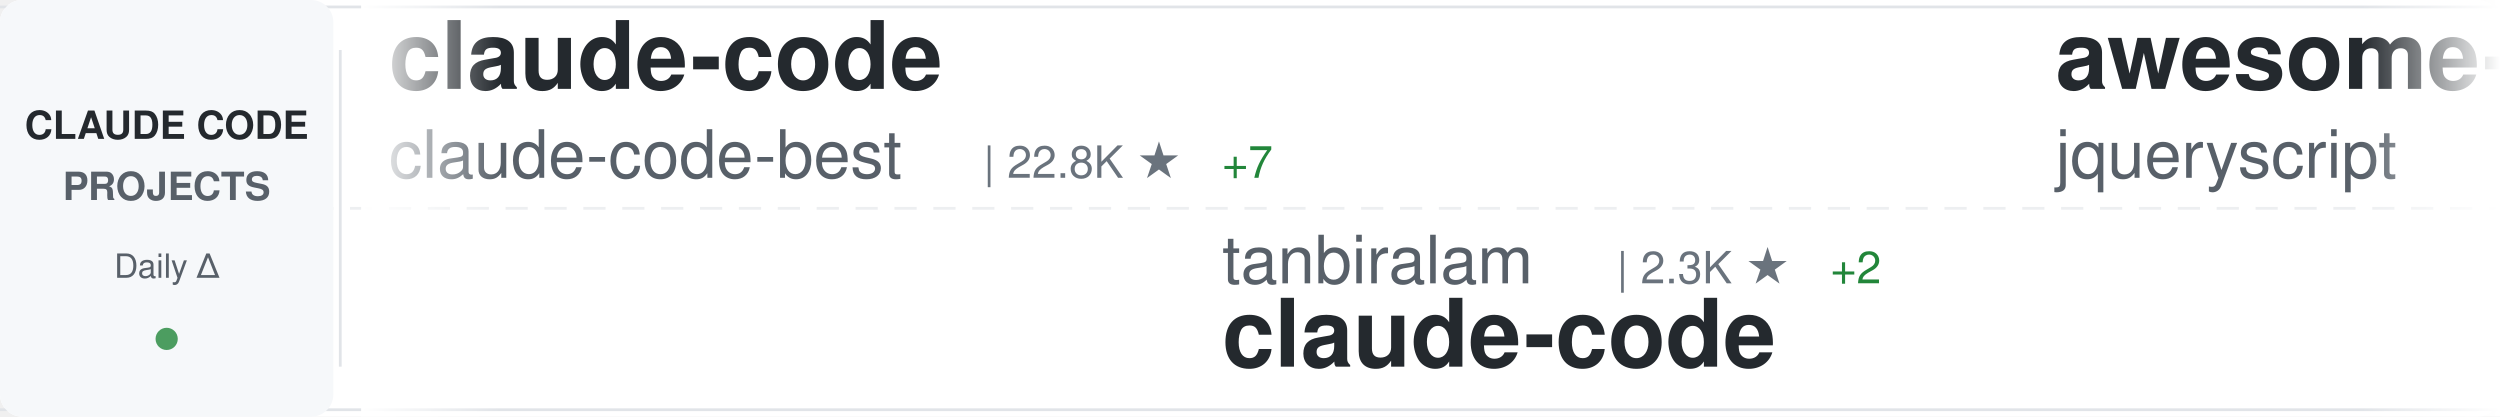
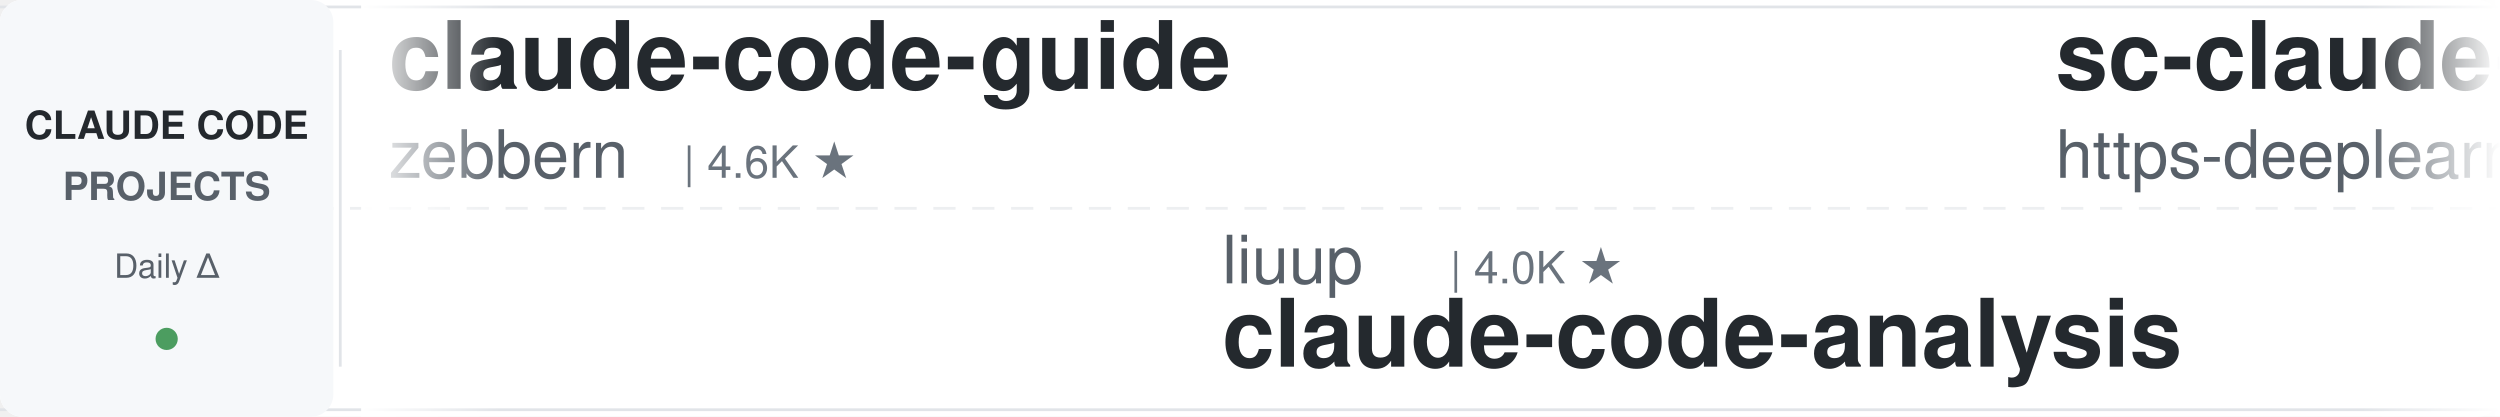
<svg xmlns="http://www.w3.org/2000/svg" width="900" height="150">
  <defs>
    <linearGradient id="awesomeLeftFade" x1="0%" y1="0%" x2="100%" y2="0%">
      <stop offset="0%" style="stop-color:#ffffff;stop-opacity:1" />
      <stop offset="100%" style="stop-color:#ffffff;stop-opacity:0" />
    </linearGradient>
    <linearGradient id="awesomeRightFade" x1="0%" y1="0%" x2="100%" y2="0%">
      <stop offset="0%" style="stop-color:#ffffff;stop-opacity:0" />
      <stop offset="100%" style="stop-color:#ffffff;stop-opacity:1" />
    </linearGradient>
  </defs>
  <rect width="900" height="150" fill="#ffffff" rx="8" />
  <rect x="0" y="2" width="900" height="1" fill="#e1e4e8" />
  <rect x="0" y="147" width="900" height="1" fill="#e1e4e8" />
  <line x1="0" y1="75" x2="900" y2="75" stroke="#e1e4e8" stroke-width="1" stroke-dasharray="8 6" opacity="0.6" />
  <rect x="0" y="0" width="120" height="150" fill="#f6f8fa" rx="8" />
  <text x="60" y="50" font-family="-apple-system, BlinkMacSystemFont, 'Segoe UI', Helvetica, Arial, sans-serif" font-size="14" font-weight="600" fill="#24292e" text-anchor="middle">CLAUDE CODE</text>
  <text x="60" y="72" font-family="-apple-system, BlinkMacSystemFont, 'Segoe UI', Helvetica, Arial, sans-serif" font-size="14" font-weight="600" fill="#586069" text-anchor="middle">PROJECTS</text>
  <text x="60" y="100" font-family="-apple-system, BlinkMacSystemFont, 'Segoe UI', Helvetica, Arial, sans-serif" font-size="12" font-weight="500" fill="#586069" text-anchor="middle">Daily Δ</text>
  <circle cx="60" cy="122" r="4" fill="#22863a" opacity="0.8" />
  <rect x="122" y="18" width="1" height="114" fill="#e1e4e8" />
  <clipPath id="awesomeTickerClip">
    <rect x="130" y="0" width="770" height="150" />
  </clipPath>
  <g clip-path="url(#awesomeTickerClip)">
    <g id="awesomeTickerItems">
      <animateTransform attributeName="transform" attributeType="XML" type="translate" from="0 0" to="-3000 0" dur="54s" repeatCount="indefinite" />
      <g transform="translate(0, 0)">
-         <text x="140" y="32" font-family="-apple-system, BlinkMacSystemFont, 'Segoe UI', Helvetica, Arial, sans-serif" font-size="34" font-weight="600" fill="#24292e">claude-code</text>
-         <text x="140" y="64" font-family="-apple-system, BlinkMacSystemFont, 'Segoe UI', Helvetica, Arial, sans-serif" font-size="24" font-weight="400" fill="#586069">claude-code-best</text>
-         <text x="354" y="64" font-family="-apple-system, BlinkMacSystemFont, 'Segoe UI', Helvetica, Arial, sans-serif" font-size="16" font-weight="500" fill="#6a737d">| 22.8K ★</text>
-         <text x="440" y="64" font-family="-apple-system, BlinkMacSystemFont, 'Segoe UI', Helvetica, Arial, sans-serif" font-size="16" font-weight="500" fill="#22863a"> +7</text>
+         <text x="140" y="32" font-family="-apple-system, BlinkMacSystemFont, 'Segoe UI', Helvetica, Arial, sans-serif" font-size="34" font-weight="600" fill="#24292e">claude-code-guide</text>
+         <text x="140" y="64" font-family="-apple-system, BlinkMacSystemFont, 'Segoe UI', Helvetica, Arial, sans-serif" font-size="24" font-weight="400" fill="#586069">zebbern</text>
+         <text x="246" y="64" font-family="-apple-system, BlinkMacSystemFont, 'Segoe UI', Helvetica, Arial, sans-serif" font-size="16" font-weight="500" fill="#6a737d">| 4.6K ★</text>
      </g>
      <g transform="translate(300, 0)">
-         <text x="140" y="102" font-family="-apple-system, BlinkMacSystemFont, 'Segoe UI', Helvetica, Arial, sans-serif" font-size="24" font-weight="400" fill="#586069">tanbiralam</text>
-         <text x="282" y="102" font-family="-apple-system, BlinkMacSystemFont, 'Segoe UI', Helvetica, Arial, sans-serif" font-size="16" font-weight="500" fill="#6a737d">| 2.3K ★</text>
-         <text x="359" y="102" font-family="-apple-system, BlinkMacSystemFont, 'Segoe UI', Helvetica, Arial, sans-serif" font-size="16" font-weight="500" fill="#22863a"> +2</text>
+         <text x="140" y="102" font-family="-apple-system, BlinkMacSystemFont, 'Segoe UI', Helvetica, Arial, sans-serif" font-size="24" font-weight="400" fill="#586069">liuup</text>
+         <text x="222" y="102" font-family="-apple-system, BlinkMacSystemFont, 'Segoe UI', Helvetica, Arial, sans-serif" font-size="16" font-weight="500" fill="#6a737d">| 4.0K ★</text>
+         <text x="140" y="132" font-family="-apple-system, BlinkMacSystemFont, 'Segoe UI', Helvetica, Arial, sans-serif" font-size="34" font-weight="600" fill="#24292e">claude-code-analysis</text>
+       </g>
+       <g transform="translate(600, 0)">
+         <text x="140" y="32" font-family="-apple-system, BlinkMacSystemFont, 'Segoe UI', Helvetica, Arial, sans-serif" font-size="34" font-weight="600" fill="#24292e">sc-claude-code-files</text>
+         <text x="140" y="64" font-family="-apple-system, BlinkMacSystemFont, 'Segoe UI', Helvetica, Arial, sans-serif" font-size="24" font-weight="400" fill="#586069">https-deeplearning-ai</text>
+         <text x="414" y="64" font-family="-apple-system, BlinkMacSystemFont, 'Segoe UI', Helvetica, Arial, sans-serif" font-size="16" font-weight="500" fill="#6a737d">| 554 ★</text>
+       </g>
+       <g transform="translate(900, 0)">
+         <text x="140" y="102" font-family="-apple-system, BlinkMacSystemFont, 'Segoe UI', Helvetica, Arial, sans-serif" font-size="24" font-weight="400" fill="#586069">centminmod</text>
+         <text x="282" y="102" font-family="-apple-system, BlinkMacSystemFont, 'Segoe UI', Helvetica, Arial, sans-serif" font-size="16" font-weight="500" fill="#6a737d">| 2.6K ★</text>
+         <text x="140" y="132" font-family="-apple-system, BlinkMacSystemFont, 'Segoe UI', Helvetica, Arial, sans-serif" font-size="34" font-weight="600" fill="#24292e">my-claude-code-setup</text>
+       </g>
+       <g transform="translate(1200, 0)">
+         <text x="140" y="32" font-family="-apple-system, BlinkMacSystemFont, 'Segoe UI', Helvetica, Arial, sans-serif" font-size="34" font-weight="600" fill="#24292e">claude-code-tudou</text>
+         <text x="140" y="64" font-family="-apple-system, BlinkMacSystemFont, 'Segoe UI', Helvetica, Arial, sans-serif" font-size="24" font-weight="400" fill="#586069">AICoderTudou</text>
+         <text x="306" y="64" font-family="-apple-system, BlinkMacSystemFont, 'Segoe UI', Helvetica, Arial, sans-serif" font-size="16" font-weight="500" fill="#6a737d">| 494 ★</text>
+       </g>
+       <g transform="translate(1500, 0)">
+         <text x="140" y="102" font-family="-apple-system, BlinkMacSystemFont, 'Segoe UI', Helvetica, Arial, sans-serif" font-size="24" font-weight="400" fill="#586069">mehmoodosman</text>
+         <text x="306" y="102" font-family="-apple-system, BlinkMacSystemFont, 'Segoe UI', Helvetica, Arial, sans-serif" font-size="16" font-weight="500" fill="#6a737d">| 173 ★</text>
        <text x="140" y="132" font-family="-apple-system, BlinkMacSystemFont, 'Segoe UI', Helvetica, Arial, sans-serif" font-size="34" font-weight="600" fill="#24292e">claude-code</text>
      </g>
-       <g transform="translate(600, 0)">
-         <text x="140" y="32" font-family="-apple-system, BlinkMacSystemFont, 'Segoe UI', Helvetica, Arial, sans-serif" font-size="34" font-weight="600" fill="#24292e">awesome-claude-code</text>
-         <text x="140" y="64" font-family="-apple-system, BlinkMacSystemFont, 'Segoe UI', Helvetica, Arial, sans-serif" font-size="24" font-weight="400" fill="#586069">jqueryscript</text>
-         <text x="306" y="64" font-family="-apple-system, BlinkMacSystemFont, 'Segoe UI', Helvetica, Arial, sans-serif" font-size="16" font-weight="500" fill="#6a737d">| 517 ★</text>
-       </g>
-       <g transform="translate(900, 0)">
-         <text x="140" y="102" font-family="-apple-system, BlinkMacSystemFont, 'Segoe UI', Helvetica, Arial, sans-serif" font-size="24" font-weight="400" fill="#586069">asgeirtj</text>
-         <text x="258" y="102" font-family="-apple-system, BlinkMacSystemFont, 'Segoe UI', Helvetica, Arial, sans-serif" font-size="16" font-weight="500" fill="#6a737d">| 68.4K ★</text>
-         <text x="344" y="102" font-family="-apple-system, BlinkMacSystemFont, 'Segoe UI', Helvetica, Arial, sans-serif" font-size="16" font-weight="500" fill="#22863a"> +12</text>
-         <text x="140" y="132" font-family="-apple-system, BlinkMacSystemFont, 'Segoe UI', Helvetica, Arial, sans-serif" font-size="34" font-weight="600" fill="#24292e">system_prompts_leaks</text>
-       </g>
-       <g transform="translate(1200, 0)">
-         <text x="140" y="32" font-family="-apple-system, BlinkMacSystemFont, 'Segoe UI', Helvetica, Arial, sans-serif" font-size="34" font-weight="600" fill="#24292e">claude-code</text>
-         <text x="140" y="64" font-family="-apple-system, BlinkMacSystemFont, 'Segoe UI', Helvetica, Arial, sans-serif" font-size="24" font-weight="400" fill="#586069">freestylefly</text>
-         <text x="306" y="64" font-family="-apple-system, BlinkMacSystemFont, 'Segoe UI', Helvetica, Arial, sans-serif" font-size="16" font-weight="500" fill="#6a737d">| 130 ★</text>
-       </g>
-       <g transform="translate(1500, 0)">
-         <text x="140" y="102" font-family="-apple-system, BlinkMacSystemFont, 'Segoe UI', Helvetica, Arial, sans-serif" font-size="24" font-weight="400" fill="#586069">digitalsamba</text>
-         <text x="306" y="102" font-family="-apple-system, BlinkMacSystemFont, 'Segoe UI', Helvetica, Arial, sans-serif" font-size="16" font-weight="500" fill="#6a737d">| 2.1K ★</text>
-         <text x="383" y="102" font-family="-apple-system, BlinkMacSystemFont, 'Segoe UI', Helvetica, Arial, sans-serif" font-size="16" font-weight="500" fill="#22863a"> +1</text>
-         <text x="140" y="132" font-family="-apple-system, BlinkMacSystemFont, 'Segoe UI', Helvetica, Arial, sans-serif" font-size="34" font-weight="600" fill="#24292e">claude-code-video-toolki...</text>
-       </g>
      <g transform="translate(1800, 0)">
-         <text x="140" y="32" font-family="-apple-system, BlinkMacSystemFont, 'Segoe UI', Helvetica, Arial, sans-serif" font-size="34" font-weight="600" fill="#24292e">claude-code-cli</text>
-         <text x="140" y="64" font-family="-apple-system, BlinkMacSystemFont, 'Segoe UI', Helvetica, Arial, sans-serif" font-size="24" font-weight="400" fill="#586069">huangserva</text>
-         <text x="282" y="64" font-family="-apple-system, BlinkMacSystemFont, 'Segoe UI', Helvetica, Arial, sans-serif" font-size="16" font-weight="500" fill="#6a737d">| 631 ★</text>
+         <text x="140" y="32" font-family="-apple-system, BlinkMacSystemFont, 'Segoe UI', Helvetica, Arial, sans-serif" font-size="34" font-weight="600" fill="#24292e">Dive-into-Claude-Code</text>
+         <text x="140" y="64" font-family="-apple-system, BlinkMacSystemFont, 'Segoe UI', Helvetica, Arial, sans-serif" font-size="24" font-weight="400" fill="#586069">VILA-Lab</text>
+         <text x="258" y="64" font-family="-apple-system, BlinkMacSystemFont, 'Segoe UI', Helvetica, Arial, sans-serif" font-size="16" font-weight="500" fill="#6a737d">| 2.1K ★</text>
+         <text x="335" y="64" font-family="-apple-system, BlinkMacSystemFont, 'Segoe UI', Helvetica, Arial, sans-serif" font-size="16" font-weight="500" fill="#22863a"> +1</text>
      </g>
      <g transform="translate(2100, 0)">
-         <text x="140" y="102" font-family="-apple-system, BlinkMacSystemFont, 'Segoe UI', Helvetica, Arial, sans-serif" font-size="24" font-weight="400" fill="#586069">Chachamaru127</text>
-         <text x="318" y="102" font-family="-apple-system, BlinkMacSystemFont, 'Segoe UI', Helvetica, Arial, sans-serif" font-size="16" font-weight="500" fill="#6a737d">| 3.1K ★</text>
-         <text x="395" y="102" font-family="-apple-system, BlinkMacSystemFont, 'Segoe UI', Helvetica, Arial, sans-serif" font-size="16" font-weight="500" fill="#22863a"> +1</text>
-         <text x="140" y="132" font-family="-apple-system, BlinkMacSystemFont, 'Segoe UI', Helvetica, Arial, sans-serif" font-size="34" font-weight="600" fill="#24292e">claude-code-harness</text>
+         <text x="140" y="102" font-family="-apple-system, BlinkMacSystemFont, 'Segoe UI', Helvetica, Arial, sans-serif" font-size="24" font-weight="400" fill="#586069">zstmfhy</text>
+         <text x="246" y="102" font-family="-apple-system, BlinkMacSystemFont, 'Segoe UI', Helvetica, Arial, sans-serif" font-size="16" font-weight="500" fill="#6a737d">| 189 ★</text>
+         <text x="140" y="132" font-family="-apple-system, BlinkMacSystemFont, 'Segoe UI', Helvetica, Arial, sans-serif" font-size="34" font-weight="600" fill="#24292e">Claude-code</text>
      </g>
      <g transform="translate(2400, 0)">
-         <text x="140" y="32" font-family="-apple-system, BlinkMacSystemFont, 'Segoe UI', Helvetica, Arial, sans-serif" font-size="34" font-weight="600" fill="#24292e">claude-code-telegram</text>
-         <text x="140" y="64" font-family="-apple-system, BlinkMacSystemFont, 'Segoe UI', Helvetica, Arial, sans-serif" font-size="24" font-weight="400" fill="#586069">overwirehq</text>
-         <text x="282" y="64" font-family="-apple-system, BlinkMacSystemFont, 'Segoe UI', Helvetica, Arial, sans-serif" font-size="16" font-weight="500" fill="#6a737d">| 2.8K ★</text>
+         <text x="140" y="32" font-family="-apple-system, BlinkMacSystemFont, 'Segoe UI', Helvetica, Arial, sans-serif" font-size="34" font-weight="600" fill="#24292e">awesome-claude-code-plug...</text>
+         <text x="140" y="64" font-family="-apple-system, BlinkMacSystemFont, 'Segoe UI', Helvetica, Arial, sans-serif" font-size="24" font-weight="400" fill="#586069">ccplugins</text>
+         <text x="270" y="64" font-family="-apple-system, BlinkMacSystemFont, 'Segoe UI', Helvetica, Arial, sans-serif" font-size="16" font-weight="500" fill="#6a737d">| 954 ★</text>
      </g>
      <g transform="translate(2700, 0)">
-         <text x="140" y="102" font-family="-apple-system, BlinkMacSystemFont, 'Segoe UI', Helvetica, Arial, sans-serif" font-size="24" font-weight="400" fill="#586069">ochamber</text>
-         <text x="258" y="102" font-family="-apple-system, BlinkMacSystemFont, 'Segoe UI', Helvetica, Arial, sans-serif" font-size="16" font-weight="500" fill="#6a737d">| 4 ★</text>
+         <text x="140" y="102" font-family="-apple-system, BlinkMacSystemFont, 'Segoe UI', Helvetica, Arial, sans-serif" font-size="24" font-weight="400" fill="#586069">alex000kim</text>
+         <text x="282" y="102" font-family="-apple-system, BlinkMacSystemFont, 'Segoe UI', Helvetica, Arial, sans-serif" font-size="16" font-weight="500" fill="#6a737d">| 235 ★</text>
        <text x="140" y="132" font-family="-apple-system, BlinkMacSystemFont, 'Segoe UI', Helvetica, Arial, sans-serif" font-size="34" font-weight="600" fill="#24292e">claude-code</text>
      </g>
      <g transform="translate(3000, 0)">
-         <text x="140" y="32" font-family="-apple-system, BlinkMacSystemFont, 'Segoe UI', Helvetica, Arial, sans-serif" font-size="34" font-weight="600" fill="#24292e">claude-code</text>
-         <text x="140" y="64" font-family="-apple-system, BlinkMacSystemFont, 'Segoe UI', Helvetica, Arial, sans-serif" font-size="24" font-weight="400" fill="#586069">claude-code-best</text>
-         <text x="354" y="64" font-family="-apple-system, BlinkMacSystemFont, 'Segoe UI', Helvetica, Arial, sans-serif" font-size="16" font-weight="500" fill="#6a737d">| 22.8K ★</text>
-         <text x="440" y="64" font-family="-apple-system, BlinkMacSystemFont, 'Segoe UI', Helvetica, Arial, sans-serif" font-size="16" font-weight="500" fill="#22863a"> +7</text>
+         <text x="140" y="32" font-family="-apple-system, BlinkMacSystemFont, 'Segoe UI', Helvetica, Arial, sans-serif" font-size="34" font-weight="600" fill="#24292e">claude-code-guide</text>
+         <text x="140" y="64" font-family="-apple-system, BlinkMacSystemFont, 'Segoe UI', Helvetica, Arial, sans-serif" font-size="24" font-weight="400" fill="#586069">zebbern</text>
+         <text x="246" y="64" font-family="-apple-system, BlinkMacSystemFont, 'Segoe UI', Helvetica, Arial, sans-serif" font-size="16" font-weight="500" fill="#6a737d">| 4.6K ★</text>
      </g>
      <g transform="translate(3300, 0)">
-         <text x="140" y="102" font-family="-apple-system, BlinkMacSystemFont, 'Segoe UI', Helvetica, Arial, sans-serif" font-size="24" font-weight="400" fill="#586069">tanbiralam</text>
-         <text x="282" y="102" font-family="-apple-system, BlinkMacSystemFont, 'Segoe UI', Helvetica, Arial, sans-serif" font-size="16" font-weight="500" fill="#6a737d">| 2.3K ★</text>
-         <text x="359" y="102" font-family="-apple-system, BlinkMacSystemFont, 'Segoe UI', Helvetica, Arial, sans-serif" font-size="16" font-weight="500" fill="#22863a"> +2</text>
-         <text x="140" y="132" font-family="-apple-system, BlinkMacSystemFont, 'Segoe UI', Helvetica, Arial, sans-serif" font-size="34" font-weight="600" fill="#24292e">claude-code</text>
+         <text x="140" y="102" font-family="-apple-system, BlinkMacSystemFont, 'Segoe UI', Helvetica, Arial, sans-serif" font-size="24" font-weight="400" fill="#586069">liuup</text>
+         <text x="222" y="102" font-family="-apple-system, BlinkMacSystemFont, 'Segoe UI', Helvetica, Arial, sans-serif" font-size="16" font-weight="500" fill="#6a737d">| 4.0K ★</text>
+         <text x="140" y="132" font-family="-apple-system, BlinkMacSystemFont, 'Segoe UI', Helvetica, Arial, sans-serif" font-size="34" font-weight="600" fill="#24292e">claude-code-analysis</text>
      </g>
      <g transform="translate(3600, 0)">
-         <text x="140" y="32" font-family="-apple-system, BlinkMacSystemFont, 'Segoe UI', Helvetica, Arial, sans-serif" font-size="34" font-weight="600" fill="#24292e">awesome-claude-code</text>
-         <text x="140" y="64" font-family="-apple-system, BlinkMacSystemFont, 'Segoe UI', Helvetica, Arial, sans-serif" font-size="24" font-weight="400" fill="#586069">jqueryscript</text>
-         <text x="306" y="64" font-family="-apple-system, BlinkMacSystemFont, 'Segoe UI', Helvetica, Arial, sans-serif" font-size="16" font-weight="500" fill="#6a737d">| 517 ★</text>
+         <text x="140" y="32" font-family="-apple-system, BlinkMacSystemFont, 'Segoe UI', Helvetica, Arial, sans-serif" font-size="34" font-weight="600" fill="#24292e">sc-claude-code-files</text>
+         <text x="140" y="64" font-family="-apple-system, BlinkMacSystemFont, 'Segoe UI', Helvetica, Arial, sans-serif" font-size="24" font-weight="400" fill="#586069">https-deeplearning-ai</text>
+         <text x="414" y="64" font-family="-apple-system, BlinkMacSystemFont, 'Segoe UI', Helvetica, Arial, sans-serif" font-size="16" font-weight="500" fill="#6a737d">| 554 ★</text>
      </g>
      <g transform="translate(3900, 0)">
-         <text x="140" y="102" font-family="-apple-system, BlinkMacSystemFont, 'Segoe UI', Helvetica, Arial, sans-serif" font-size="24" font-weight="400" fill="#586069">asgeirtj</text>
-         <text x="258" y="102" font-family="-apple-system, BlinkMacSystemFont, 'Segoe UI', Helvetica, Arial, sans-serif" font-size="16" font-weight="500" fill="#6a737d">| 68.4K ★</text>
-         <text x="344" y="102" font-family="-apple-system, BlinkMacSystemFont, 'Segoe UI', Helvetica, Arial, sans-serif" font-size="16" font-weight="500" fill="#22863a"> +12</text>
-         <text x="140" y="132" font-family="-apple-system, BlinkMacSystemFont, 'Segoe UI', Helvetica, Arial, sans-serif" font-size="34" font-weight="600" fill="#24292e">system_prompts_leaks</text>
+         <text x="140" y="102" font-family="-apple-system, BlinkMacSystemFont, 'Segoe UI', Helvetica, Arial, sans-serif" font-size="24" font-weight="400" fill="#586069">centminmod</text>
+         <text x="282" y="102" font-family="-apple-system, BlinkMacSystemFont, 'Segoe UI', Helvetica, Arial, sans-serif" font-size="16" font-weight="500" fill="#6a737d">| 2.6K ★</text>
+         <text x="140" y="132" font-family="-apple-system, BlinkMacSystemFont, 'Segoe UI', Helvetica, Arial, sans-serif" font-size="34" font-weight="600" fill="#24292e">my-claude-code-setup</text>
      </g>
    </g>
  </g>
  <rect x="130" y="0" width="50" height="150" fill="url(#awesomeLeftFade)" />
  <rect x="850" y="0" width="50" height="150" fill="url(#awesomeRightFade)" />
</svg>
